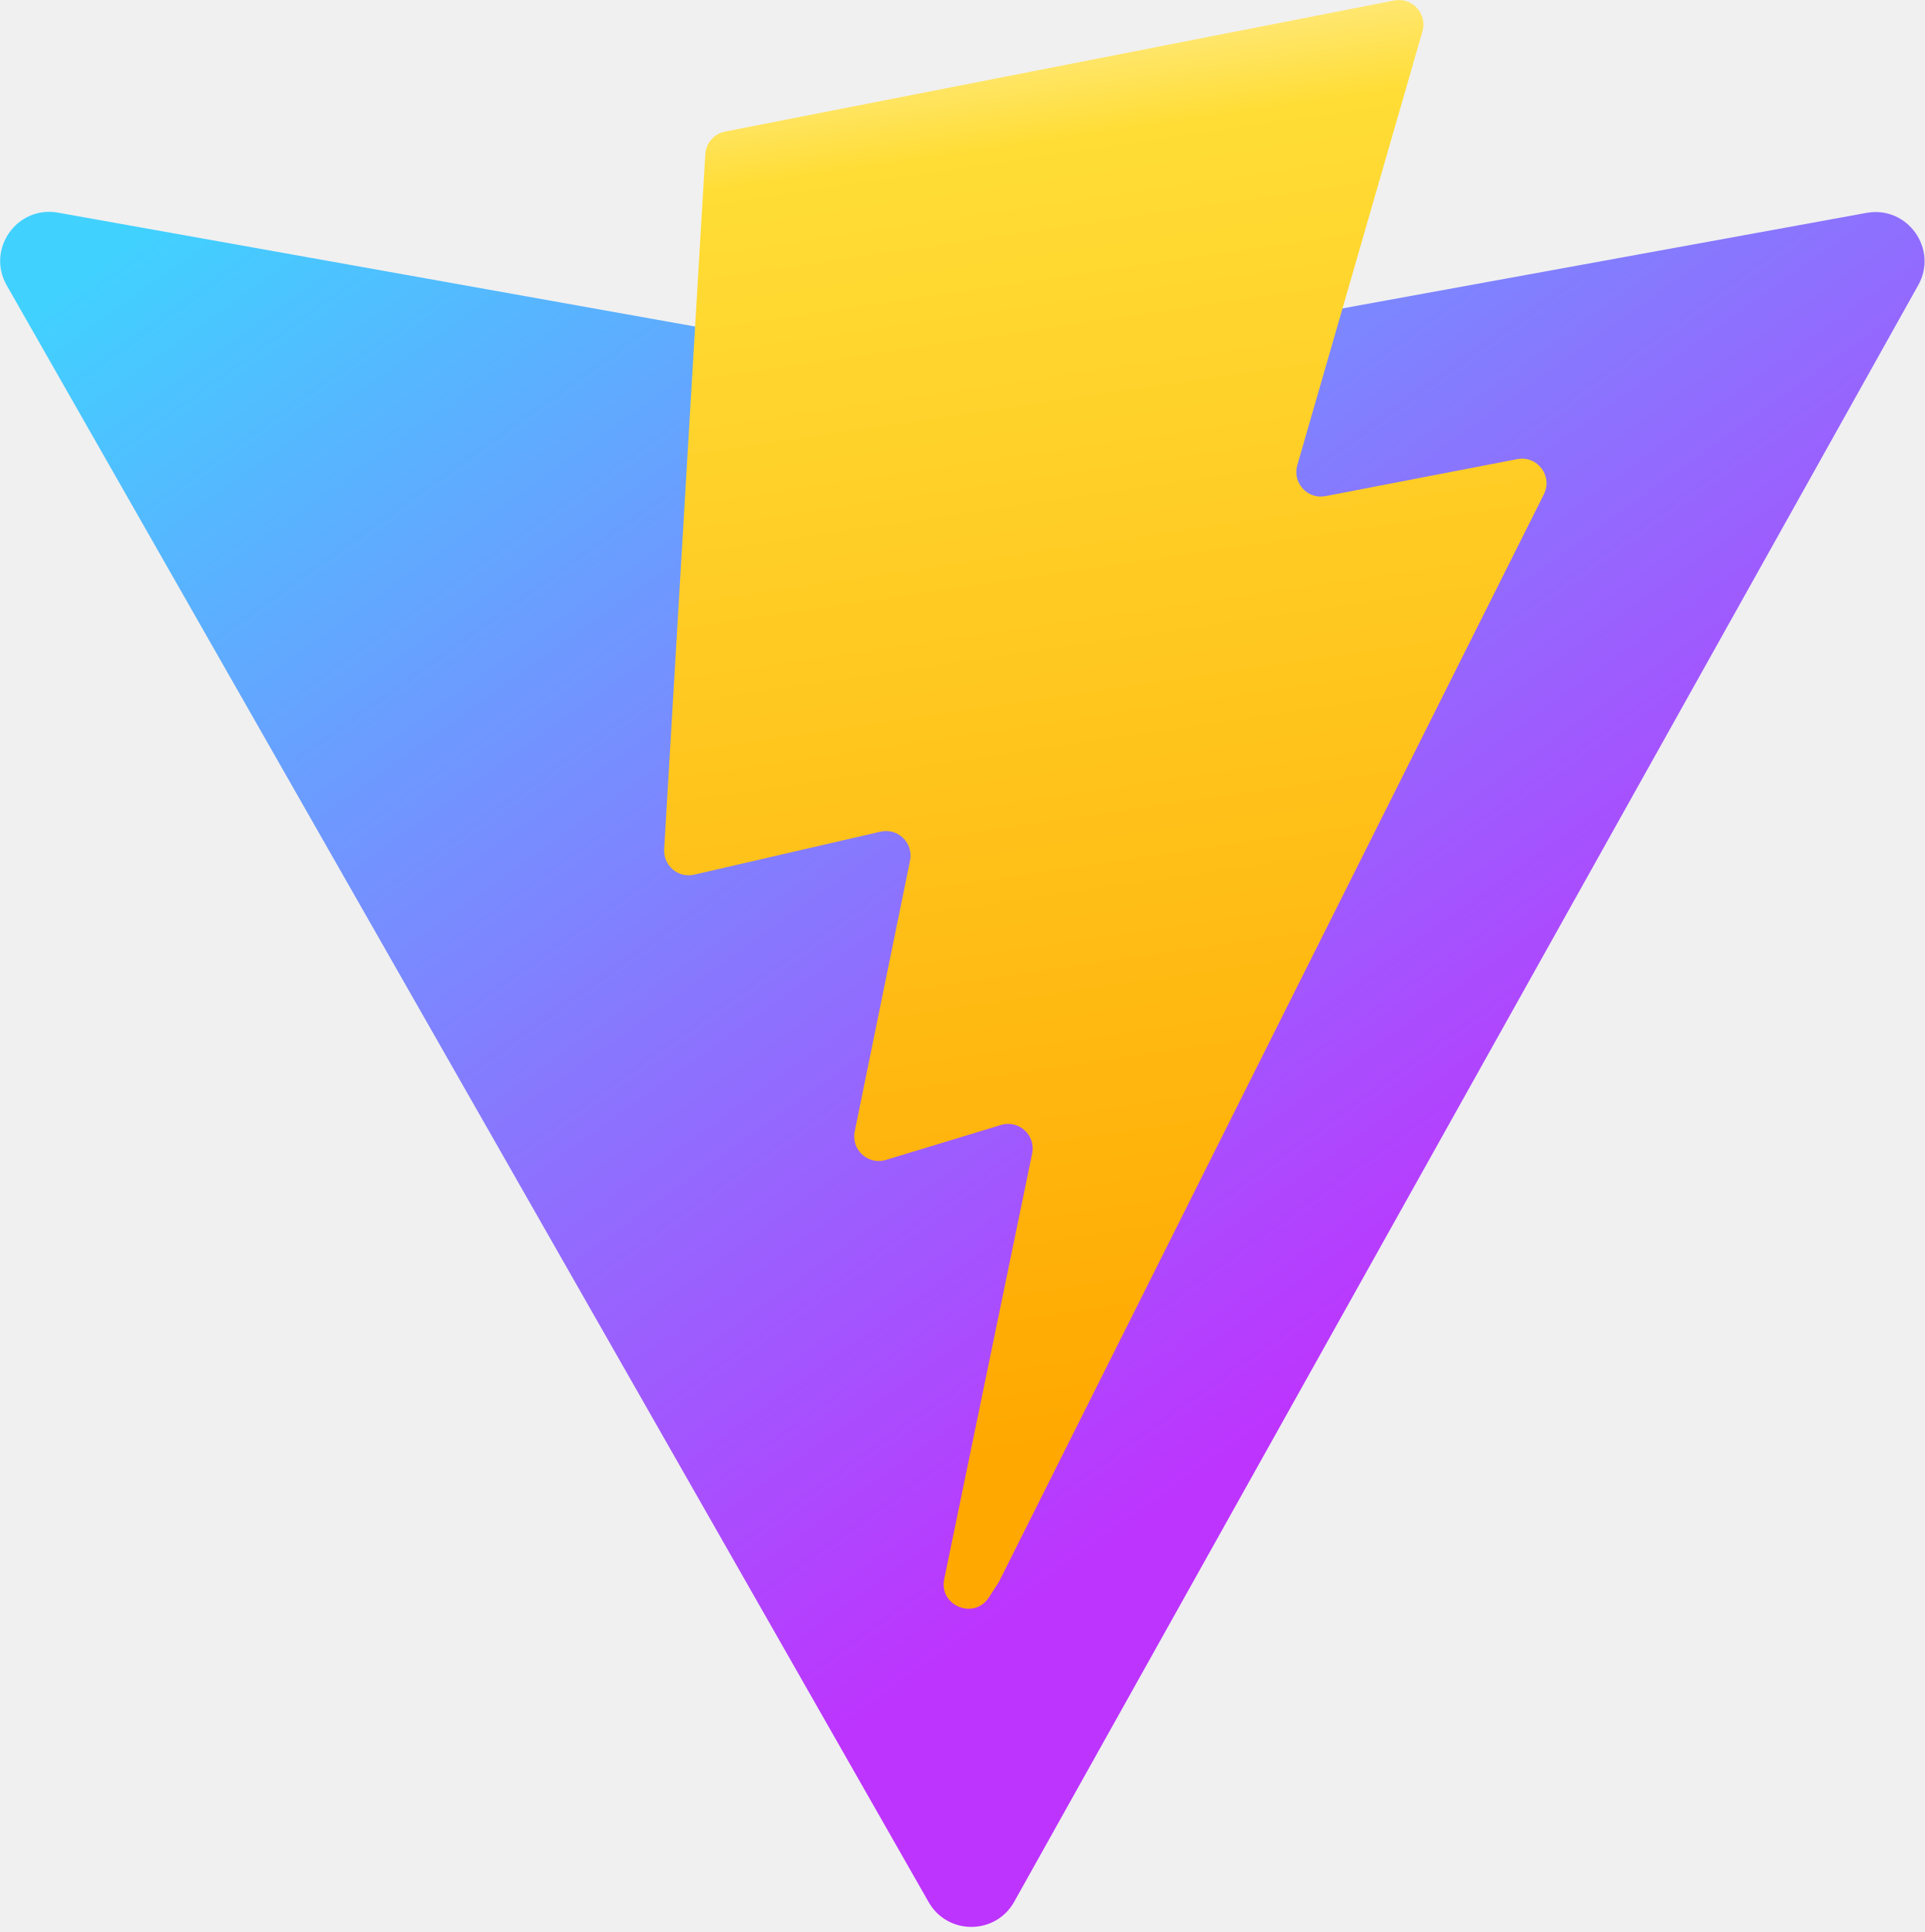
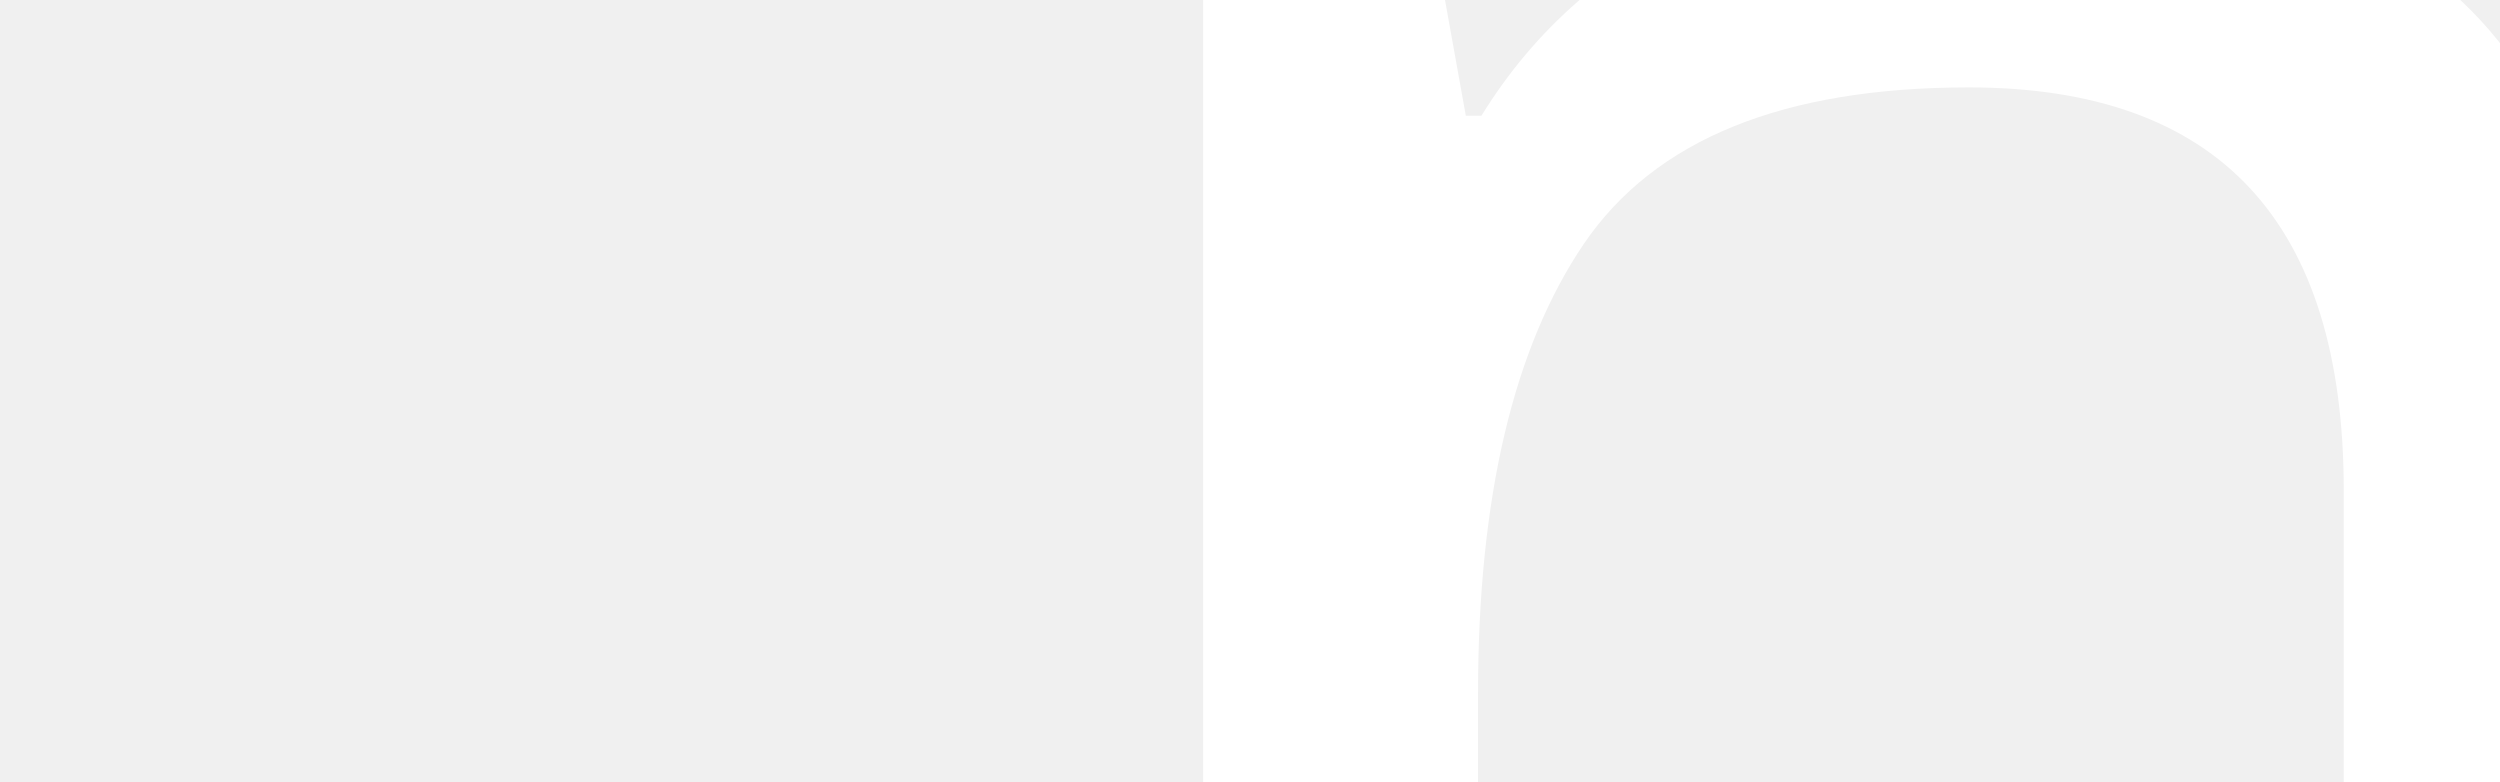
- <svg xmlns="http://www.w3.org/2000/svg" aria-hidden="true" role="img" class="iconify iconify--logos" width="31.88" height="32" preserveAspectRatio="xMidYMid meet" viewBox="0 0 256 257">
-   <defs>
-     <linearGradient id="IconifyId1813088fe1fbc01fb466" x1="-.828%" x2="57.636%" y1="7.652%" y2="78.411%">
-       <stop offset="0%" stop-color="#41D1FF" />
-       <stop offset="100%" stop-color="#BD34FE" />
-     </linearGradient>
-     <linearGradient id="IconifyId1813088fe1fbc01fb467" x1="43.376%" x2="50.316%" y1="2.242%" y2="89.03%">
-       <stop offset="0%" stop-color="#FFEA83" />
-       <stop offset="8.333%" stop-color="#FFDD35" />
-       <stop offset="100%" stop-color="#FFA800" />
-     </linearGradient>
-   </defs>
-   <path fill="url(#IconifyId1813088fe1fbc01fb466)" d="M255.153 37.938L134.897 252.976c-2.483 4.44-8.862 4.466-11.382.048L.875 37.958c-2.746-4.814 1.371-10.646 6.827-9.67l120.385 21.517a6.537 6.537 0 0 0 2.322-.004l117.867-21.483c5.438-.991 9.574 4.796 6.877 9.62Z" />
-   <path fill="url(#IconifyId1813088fe1fbc01fb467)" d="M185.432.063L96.44 17.501a3.268 3.268 0 0 0-2.634 3.014l-5.474 92.456a3.268 3.268 0 0 0 3.997 3.378l24.777-5.718c2.318-.535 4.413 1.507 3.936 3.838l-7.361 36.047c-.495 2.426 1.782 4.5 4.151 3.78l15.304-4.649c2.372-.72 4.652 1.36 4.15 3.788l-11.698 56.621c-.732 3.542 3.979 5.473 5.943 2.437l1.313-2.028l72.516-144.72c1.215-2.423-.88-5.186-3.54-4.672l-25.505 4.922c-2.396.462-4.435-1.77-3.759-4.114l16.646-57.705c.677-2.35-1.37-4.583-3.769-4.113Z" />
+ <svg xmlns="http://www.w3.org/2000/svg" width="80" height="25">
+   <text x="30" y="50" font-family="Montserrat" font-size="100" fill="white">n</text>
</svg>
